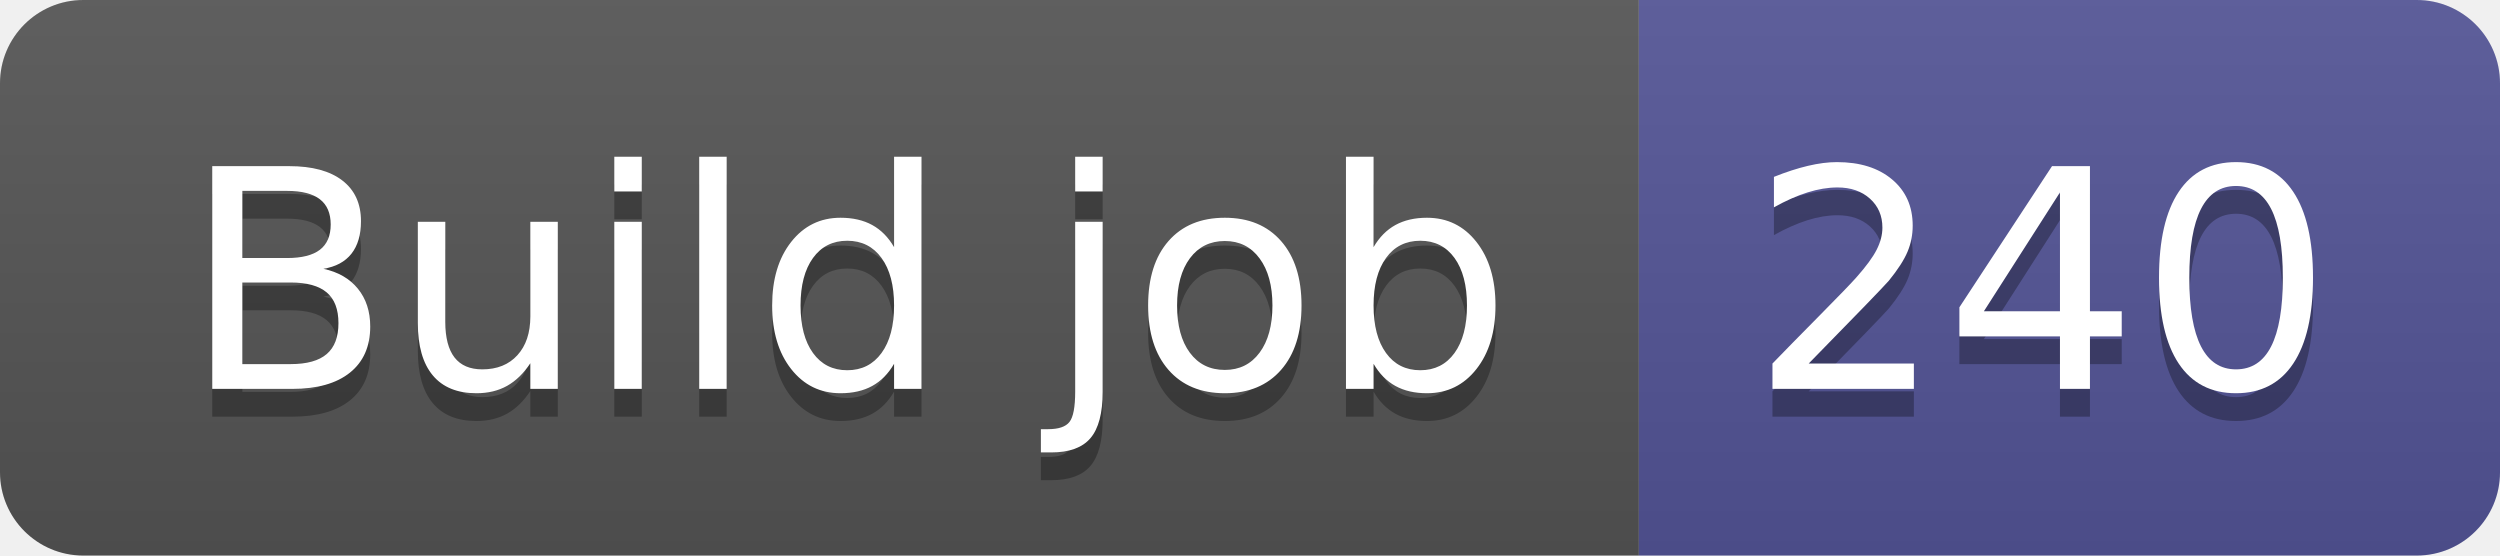
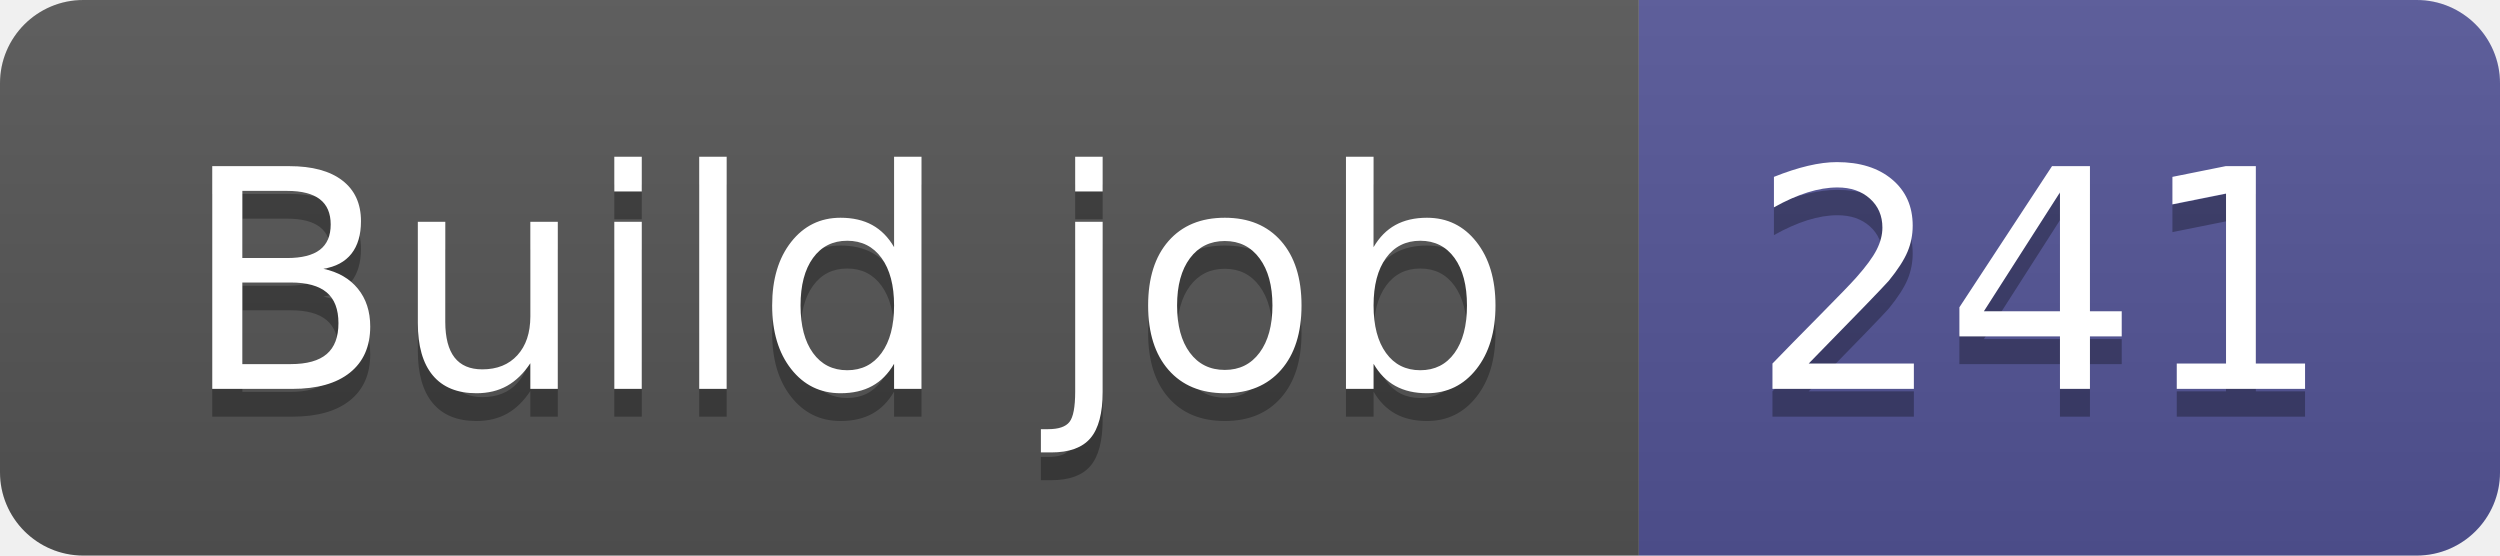
- <svg xmlns="http://www.w3.org/2000/svg" width="90" height="20" role="img" aria-label="Build job: 240">
+ <svg xmlns="http://www.w3.org/2000/svg" width="90" height="20" role="img" aria-label="Build job: 241">
  <linearGradient id="s" x2="0" y2="100%">
    <stop offset="0" stop-color="#bbb" stop-opacity=".1" />
    <stop offset="1" stop-opacity=".1" />
  </linearGradient>
  <clipPath id="r">
    <rect width="90" height="20" rx="3" fill="#fff" />
  </clipPath>
  <g clip-path="url(#r)">
    <rect width="59" height="20" fill="#555" />
    <rect x="59" width="31" height="20" fill="#535597" />
    <rect width="90" height="20" fill="url(#s)" />
  </g>
  <g fill="#fff" text-anchor="middle" font-family="Verdana,Geneva,DejaVu Sans,sans-serif" text-rendering="geometricPrecision" font-size="110">
    <text aria-hidden="true" x="305" y="150" fill="#010101" fill-opacity=".3" transform="scale(.1)" textLength="490">Build job</text>
    <text x="305" y="140" transform="scale(.1)" fill="#fff" textLength="490">Build job</text>
-     <text aria-hidden="true" x="735" y="150" fill="#010101" fill-opacity=".3" transform="scale(.1)" textLength="210">240</text>
-     <text x="735" y="140" transform="scale(.1)" fill="#fff" textLength="210">240</text>
+     <text aria-hidden="true" x="735" y="150" fill="#010101" fill-opacity=".3" transform="scale(.1)" textLength="210">241</text>
+     <text x="735" y="140" transform="scale(.1)" fill="#fff" textLength="210">241</text>
  </g>
</svg>
